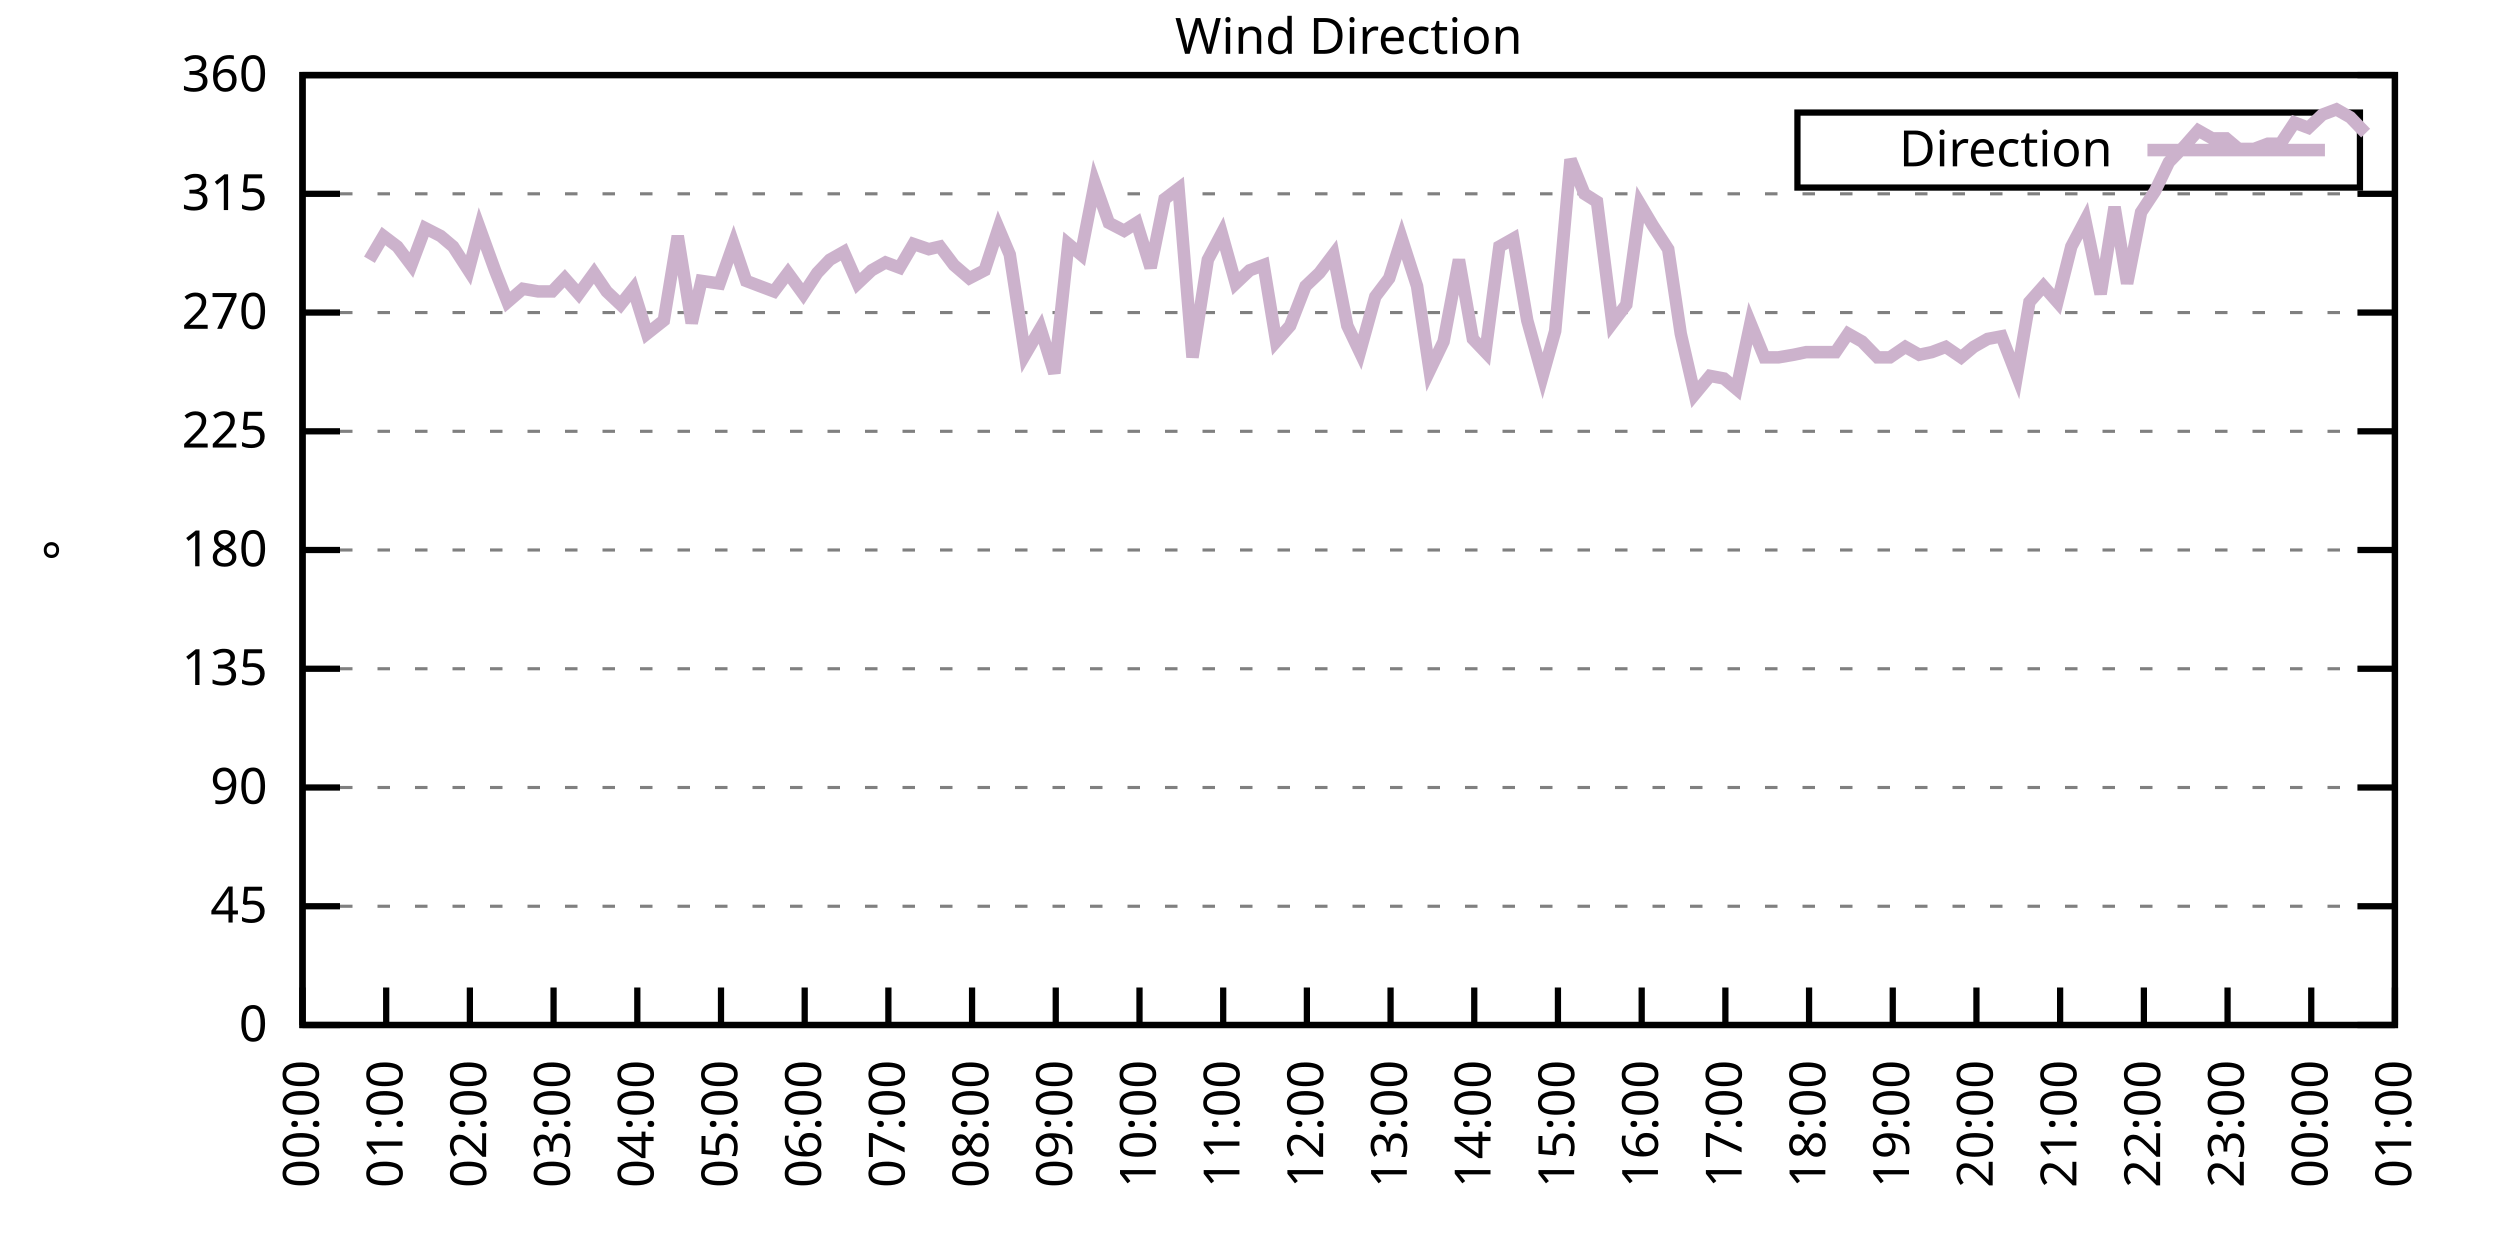
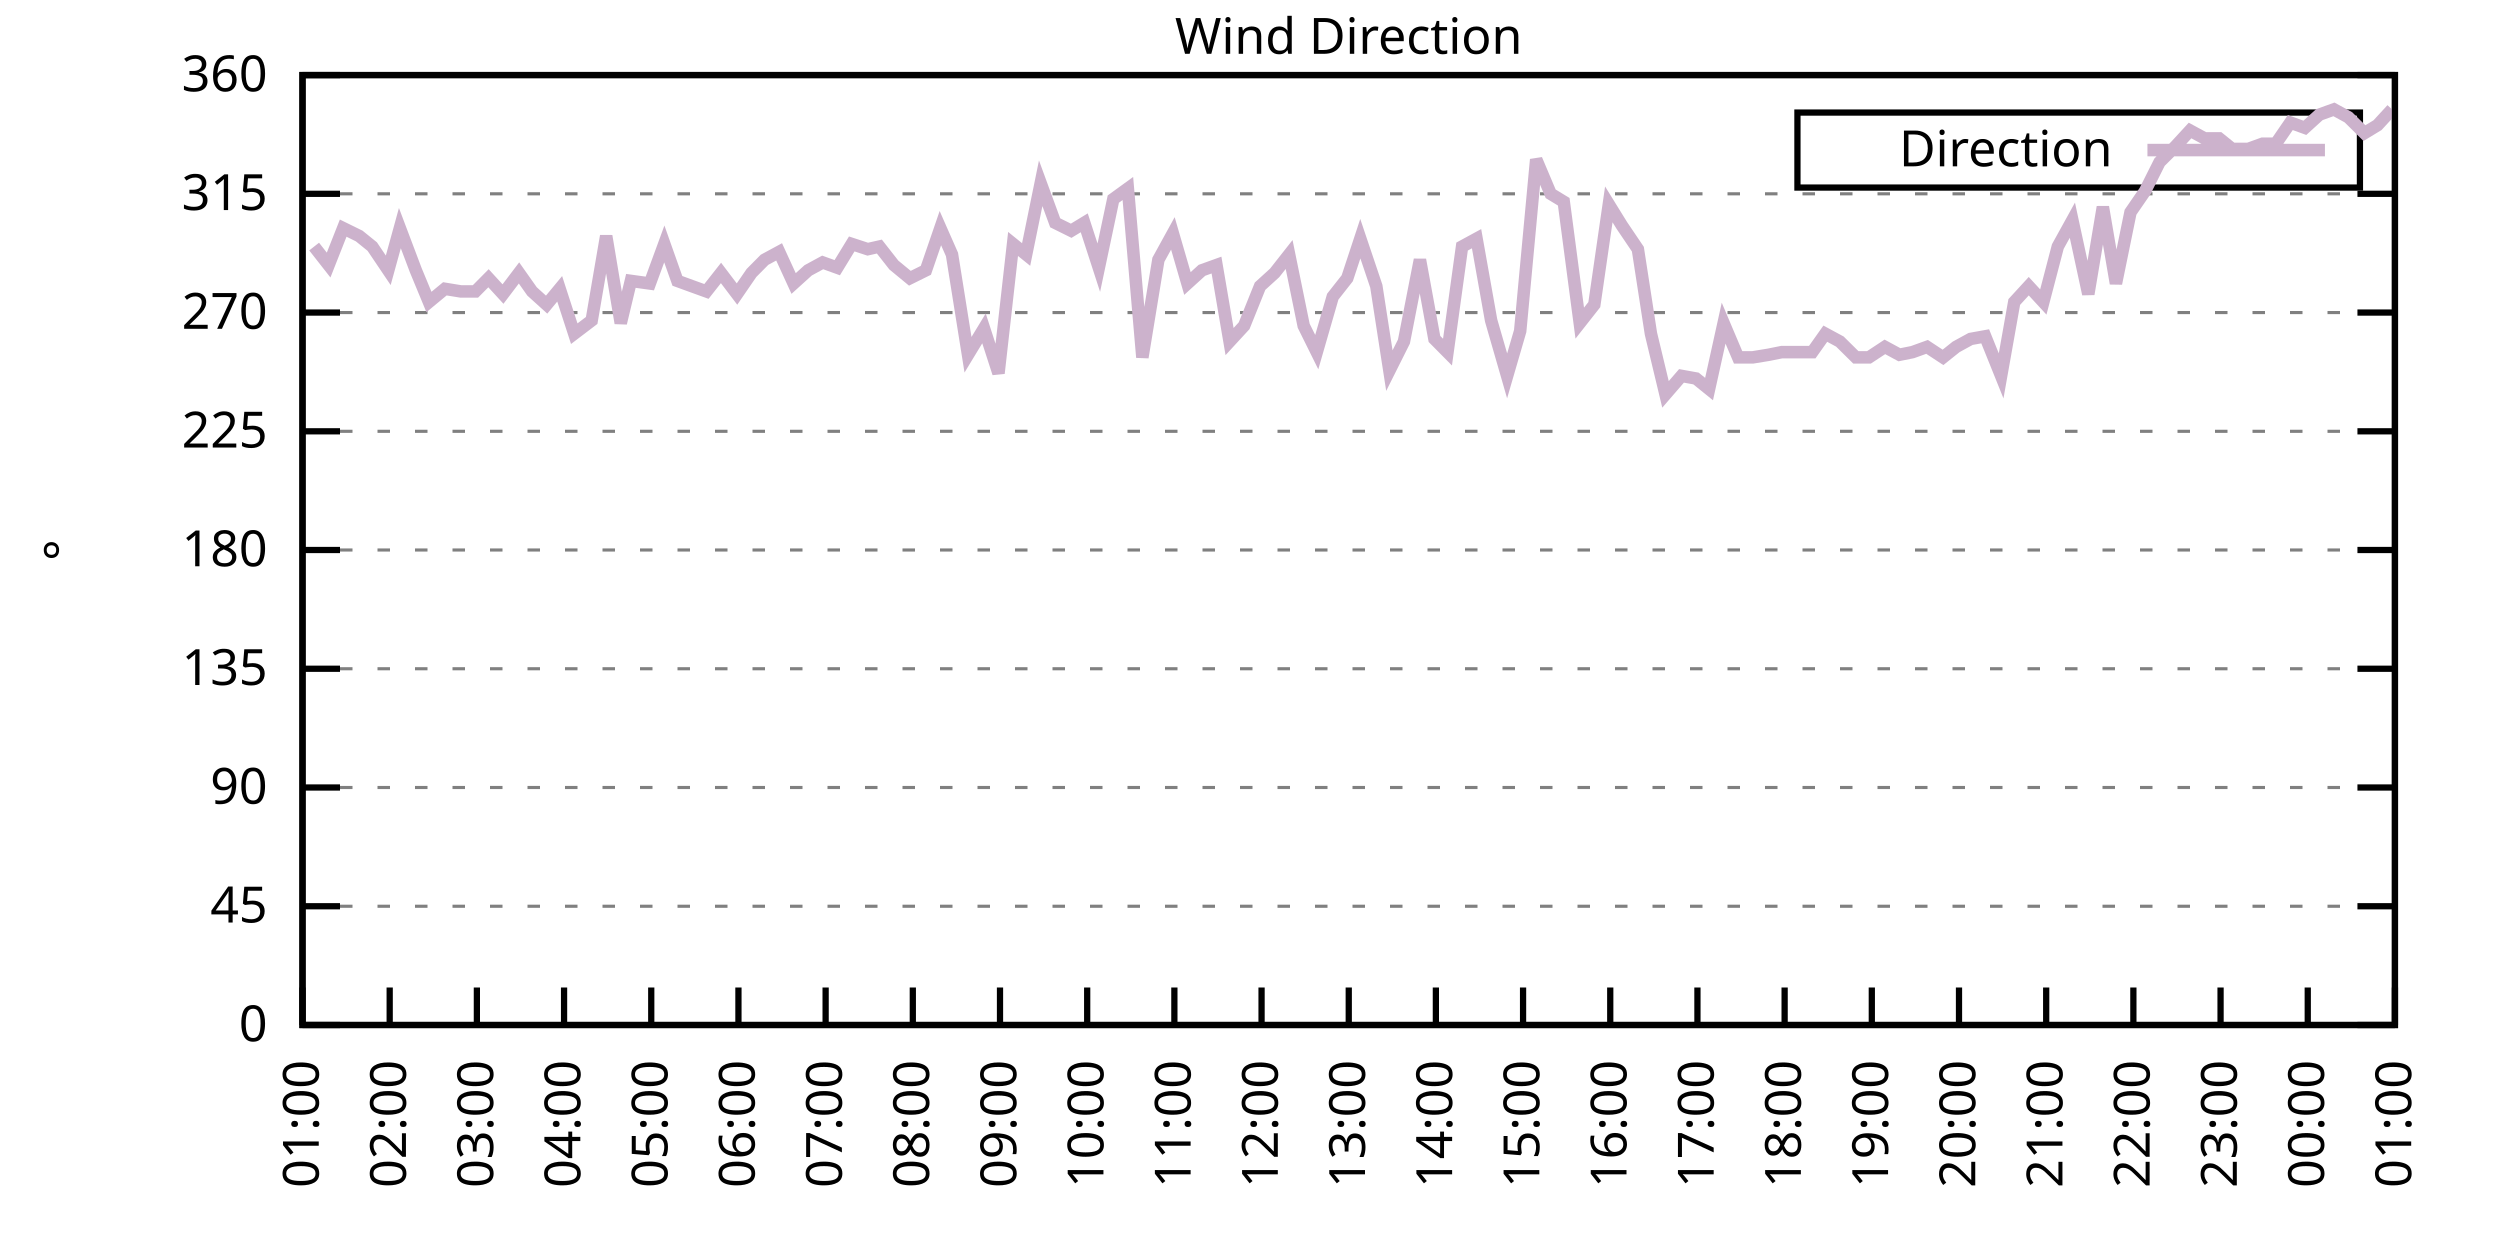
<svg xmlns="http://www.w3.org/2000/svg" xmlns:xlink="http://www.w3.org/1999/xlink" width="400" height="200" viewBox="0 0 400 200">
  <g id="gnuplot_canvas">
    <rect x="0" y="0" width="400" height="200" fill="none" />
    <defs>
      <circle id="gpDot" r="0.5" stroke-width="0.5" stroke="currentColor" />
      <path id="gpPt0" stroke-width="0.333" stroke="currentColor" d="M-1,0 h2 M0,-1 v2" />
      <path id="gpPt1" stroke-width="0.333" stroke="currentColor" d="M-1,-1 L1,1 M1,-1 L-1,1" />
      <path id="gpPt2" stroke-width="0.333" stroke="currentColor" d="M-1,0 L1,0 M0,-1 L0,1 M-1,-1 L1,1 M-1,1 L1,-1" />
      <rect id="gpPt3" stroke-width="0.333" stroke="currentColor" x="-1" y="-1" width="2" height="2" />
      <rect id="gpPt4" stroke-width="0.333" stroke="currentColor" fill="currentColor" x="-1" y="-1" width="2" height="2" />
      <circle id="gpPt5" stroke-width="0.333" stroke="currentColor" cx="0" cy="0" r="1" />
      <use xlink:href="#gpPt5" id="gpPt6" fill="currentColor" stroke="none" />
      <path id="gpPt7" stroke-width="0.333" stroke="currentColor" d="M0,-1.33 L-1.33,0.67 L1.33,0.67 z" />
      <use xlink:href="#gpPt7" id="gpPt8" fill="currentColor" stroke="none" />
      <use xlink:href="#gpPt7" id="gpPt9" stroke="currentColor" transform="rotate(180)" />
      <use xlink:href="#gpPt9" id="gpPt10" fill="currentColor" stroke="none" />
      <use xlink:href="#gpPt3" id="gpPt11" stroke="currentColor" transform="rotate(45)" />
      <use xlink:href="#gpPt11" id="gpPt12" fill="currentColor" stroke="none" />
      <path id="gpPt13" stroke-width="0.333" stroke="currentColor" d="M0,1.330 L1.265,0.411 L0.782,-1.067 L-0.782,-1.076 L-1.265,0.411 z" />
      <use xlink:href="#gpPt13" id="gpPt14" fill="currentColor" stroke="none" />
      <filter id="textbox" filterUnits="objectBoundingBox" x="0" y="0" height="1" width="1">
        <feFlood flood-color="white" flood-opacity="1" result="bgnd" />
        <feComposite in="SourceGraphic" in2="bgnd" operator="atop" />
      </filter>
      <filter id="greybox" filterUnits="objectBoundingBox" x="0" y="0" height="1" width="1">
        <feFlood flood-color="lightgrey" flood-opacity="1" result="grey" />
        <feComposite in="SourceGraphic" in2="grey" operator="atop" />
      </filter>
    </defs>
    <g fill="none" color="white" stroke="currentColor" stroke-width="1.00" stroke-linecap="butt" stroke-linejoin="miter">
</g>
    <g fill="none" color="black" stroke="currentColor" stroke-width="1.00" stroke-linecap="butt" stroke-linejoin="miter">
      <g stroke="none" shape-rendering="crispEdges">
        <polygon fill="rgb(255, 255, 255)" points="48.40,164.00 383.18,164.00 383.18,12.02 48.40,12.02 " />
      </g>
    </g>
    <g fill="none" color="black" stroke="currentColor" stroke-width="1.00" stroke-linecap="butt" stroke-linejoin="miter">
</g>
    <g fill="none" color="black" stroke="black" stroke-width="0.50" stroke-linecap="butt" stroke-linejoin="miter">
</g>
    <g fill="none" color="gray" stroke="currentColor" stroke-width="0.50" stroke-linecap="butt" stroke-linejoin="miter">
      <path stroke="gray" stroke-dasharray="2,4" class="gridline" d="M48.40,164.00 L383.19,164.00  " />
    </g>
    <g fill="none" color="gray" stroke="gray" stroke-width="1.00" stroke-linecap="butt" stroke-linejoin="miter">
</g>
    <g fill="none" color="black" stroke="currentColor" stroke-width="1.00" stroke-linecap="butt" stroke-linejoin="miter">
      <path stroke="black" d="M48.40,164.00 L54.40,164.00 M383.19,164.00 L377.19,164.00  " />
      <g transform="translate(42.80,166.60)" stroke="none" fill="black" font-family="Sans" font-size="8.00" text-anchor="end">
        <text>
          <tspan font-family="Sans"> 0</tspan>
        </text>
      </g>
    </g>
    <g fill="none" color="black" stroke="currentColor" stroke-width="1.00" stroke-linecap="butt" stroke-linejoin="miter">
</g>
    <g fill="none" color="black" stroke="black" stroke-width="0.50" stroke-linecap="butt" stroke-linejoin="miter">
</g>
    <g fill="none" color="gray" stroke="currentColor" stroke-width="0.50" stroke-linecap="butt" stroke-linejoin="miter">
      <path stroke="gray" stroke-dasharray="2,4" class="gridline" d="M48.40,145.00 L383.19,145.00  " />
    </g>
    <g fill="none" color="gray" stroke="gray" stroke-width="1.00" stroke-linecap="butt" stroke-linejoin="miter">
</g>
    <g fill="none" color="black" stroke="currentColor" stroke-width="1.00" stroke-linecap="butt" stroke-linejoin="miter">
      <path stroke="black" d="M48.40,145.00 L54.40,145.00 M383.19,145.00 L377.19,145.00  " />
      <g transform="translate(42.80,147.60)" stroke="none" fill="black" font-family="Sans" font-size="8.00" text-anchor="end">
        <text>
          <tspan font-family="Sans"> 45</tspan>
        </text>
      </g>
    </g>
    <g fill="none" color="black" stroke="currentColor" stroke-width="1.00" stroke-linecap="butt" stroke-linejoin="miter">
</g>
    <g fill="none" color="black" stroke="black" stroke-width="0.50" stroke-linecap="butt" stroke-linejoin="miter">
</g>
    <g fill="none" color="gray" stroke="currentColor" stroke-width="0.50" stroke-linecap="butt" stroke-linejoin="miter">
      <path stroke="gray" stroke-dasharray="2,4" class="gridline" d="M48.40,126.00 L383.19,126.00  " />
    </g>
    <g fill="none" color="gray" stroke="gray" stroke-width="1.00" stroke-linecap="butt" stroke-linejoin="miter">
</g>
    <g fill="none" color="black" stroke="currentColor" stroke-width="1.00" stroke-linecap="butt" stroke-linejoin="miter">
      <path stroke="black" d="M48.40,126.00 L54.40,126.00 M383.19,126.00 L377.19,126.00  " />
      <g transform="translate(42.80,128.60)" stroke="none" fill="black" font-family="Sans" font-size="8.00" text-anchor="end">
        <text>
          <tspan font-family="Sans"> 90</tspan>
        </text>
      </g>
    </g>
    <g fill="none" color="black" stroke="currentColor" stroke-width="1.00" stroke-linecap="butt" stroke-linejoin="miter">
</g>
    <g fill="none" color="black" stroke="black" stroke-width="0.50" stroke-linecap="butt" stroke-linejoin="miter">
</g>
    <g fill="none" color="gray" stroke="currentColor" stroke-width="0.50" stroke-linecap="butt" stroke-linejoin="miter">
      <path stroke="gray" stroke-dasharray="2,4" class="gridline" d="M48.40,107.00 L383.19,107.00  " />
    </g>
    <g fill="none" color="gray" stroke="gray" stroke-width="1.00" stroke-linecap="butt" stroke-linejoin="miter">
</g>
    <g fill="none" color="black" stroke="currentColor" stroke-width="1.00" stroke-linecap="butt" stroke-linejoin="miter">
      <path stroke="black" d="M48.40,107.00 L54.40,107.00 M383.19,107.00 L377.19,107.00  " />
      <g transform="translate(42.80,109.60)" stroke="none" fill="black" font-family="Sans" font-size="8.00" text-anchor="end">
        <text>
          <tspan font-family="Sans"> 135</tspan>
        </text>
      </g>
    </g>
    <g fill="none" color="black" stroke="currentColor" stroke-width="1.00" stroke-linecap="butt" stroke-linejoin="miter">
</g>
    <g fill="none" color="black" stroke="black" stroke-width="0.50" stroke-linecap="butt" stroke-linejoin="miter">
</g>
    <g fill="none" color="gray" stroke="currentColor" stroke-width="0.50" stroke-linecap="butt" stroke-linejoin="miter">
      <path stroke="gray" stroke-dasharray="2,4" class="gridline" d="M48.40,88.00 L383.19,88.00  " />
    </g>
    <g fill="none" color="gray" stroke="gray" stroke-width="1.00" stroke-linecap="butt" stroke-linejoin="miter">
</g>
    <g fill="none" color="black" stroke="currentColor" stroke-width="1.00" stroke-linecap="butt" stroke-linejoin="miter">
      <path stroke="black" d="M48.40,88.00 L54.40,88.00 M383.19,88.00 L377.19,88.00  " />
      <g transform="translate(42.80,90.60)" stroke="none" fill="black" font-family="Sans" font-size="8.00" text-anchor="end">
        <text>
          <tspan font-family="Sans"> 180</tspan>
        </text>
      </g>
    </g>
    <g fill="none" color="black" stroke="currentColor" stroke-width="1.00" stroke-linecap="butt" stroke-linejoin="miter">
</g>
    <g fill="none" color="black" stroke="black" stroke-width="0.50" stroke-linecap="butt" stroke-linejoin="miter">
</g>
    <g fill="none" color="gray" stroke="currentColor" stroke-width="0.50" stroke-linecap="butt" stroke-linejoin="miter">
      <path stroke="gray" stroke-dasharray="2,4" class="gridline" d="M48.40,69.01 L383.19,69.01  " />
    </g>
    <g fill="none" color="gray" stroke="gray" stroke-width="1.00" stroke-linecap="butt" stroke-linejoin="miter">
</g>
    <g fill="none" color="black" stroke="currentColor" stroke-width="1.00" stroke-linecap="butt" stroke-linejoin="miter">
      <path stroke="black" d="M48.40,69.01 L54.40,69.01 M383.19,69.01 L377.19,69.01  " />
      <g transform="translate(42.80,71.61)" stroke="none" fill="black" font-family="Sans" font-size="8.00" text-anchor="end">
        <text>
          <tspan font-family="Sans"> 225</tspan>
        </text>
      </g>
    </g>
    <g fill="none" color="black" stroke="currentColor" stroke-width="1.00" stroke-linecap="butt" stroke-linejoin="miter">
</g>
    <g fill="none" color="black" stroke="black" stroke-width="0.50" stroke-linecap="butt" stroke-linejoin="miter">
</g>
    <g fill="none" color="gray" stroke="currentColor" stroke-width="0.50" stroke-linecap="butt" stroke-linejoin="miter">
      <path stroke="gray" stroke-dasharray="2,4" class="gridline" d="M48.40,50.01 L383.19,50.01  " />
    </g>
    <g fill="none" color="gray" stroke="gray" stroke-width="1.00" stroke-linecap="butt" stroke-linejoin="miter">
</g>
    <g fill="none" color="black" stroke="currentColor" stroke-width="1.00" stroke-linecap="butt" stroke-linejoin="miter">
      <path stroke="black" d="M48.40,50.01 L54.40,50.01 M383.19,50.01 L377.19,50.01  " />
      <g transform="translate(42.80,52.61)" stroke="none" fill="black" font-family="Sans" font-size="8.00" text-anchor="end">
        <text>
          <tspan font-family="Sans"> 270</tspan>
        </text>
      </g>
    </g>
    <g fill="none" color="black" stroke="currentColor" stroke-width="1.00" stroke-linecap="butt" stroke-linejoin="miter">
</g>
    <g fill="none" color="black" stroke="black" stroke-width="0.50" stroke-linecap="butt" stroke-linejoin="miter">
</g>
    <g fill="none" color="gray" stroke="currentColor" stroke-width="0.50" stroke-linecap="butt" stroke-linejoin="miter">
      <path stroke="gray" stroke-dasharray="2,4" class="gridline" d="M48.40,31.01 L383.19,31.01  " />
    </g>
    <g fill="none" color="gray" stroke="gray" stroke-width="1.00" stroke-linecap="butt" stroke-linejoin="miter">
</g>
    <g fill="none" color="black" stroke="currentColor" stroke-width="1.00" stroke-linecap="butt" stroke-linejoin="miter">
      <path stroke="black" d="M48.40,31.01 L54.40,31.01 M383.19,31.01 L377.19,31.01  " />
      <g transform="translate(42.80,33.61)" stroke="none" fill="black" font-family="Sans" font-size="8.00" text-anchor="end">
        <text>
          <tspan font-family="Sans"> 315</tspan>
        </text>
      </g>
    </g>
    <g fill="none" color="black" stroke="currentColor" stroke-width="1.00" stroke-linecap="butt" stroke-linejoin="miter">
</g>
    <g fill="none" color="black" stroke="black" stroke-width="0.50" stroke-linecap="butt" stroke-linejoin="miter">
</g>
    <g fill="none" color="gray" stroke="currentColor" stroke-width="0.50" stroke-linecap="butt" stroke-linejoin="miter">
      <path stroke="gray" stroke-dasharray="2,4" class="gridline" d="M48.40,12.01 L383.19,12.01  " />
    </g>
    <g fill="none" color="gray" stroke="gray" stroke-width="1.00" stroke-linecap="butt" stroke-linejoin="miter">
</g>
    <g fill="none" color="black" stroke="currentColor" stroke-width="1.00" stroke-linecap="butt" stroke-linejoin="miter">
      <path stroke="black" d="M48.40,12.01 L54.40,12.01 M383.19,12.01 L377.19,12.01  " />
      <g transform="translate(42.80,14.61)" stroke="none" fill="black" font-family="Sans" font-size="8.00" text-anchor="end">
        <text>
          <tspan font-family="Sans"> 360</tspan>
        </text>
      </g>
    </g>
    <g fill="none" color="black" stroke="currentColor" stroke-width="1.00" stroke-linecap="butt" stroke-linejoin="miter">
      <path stroke="black" d="M48.40,164.00 L48.40,158.00  " />
      <g transform="translate(51.00,169.60) rotate(270.00)" stroke="none" fill="black" font-family="Sans" font-size="8.00" text-anchor="end">
        <text>
-           <tspan font-family="Sans">00:00</tspan>
-         </text>
-       </g>
-     </g>
-     <g fill="none" color="black" stroke="currentColor" stroke-width="1.00" stroke-linecap="butt" stroke-linejoin="miter">
-       <path stroke="black" d="M61.79,164.00 L61.79,158.00  " />
-       <g transform="translate(64.39,169.60) rotate(270.00)" stroke="none" fill="black" font-family="Sans" font-size="8.00" text-anchor="end">
-         <text>
          <tspan font-family="Sans">01:00</tspan>
        </text>
      </g>
    </g>
    <g fill="none" color="black" stroke="currentColor" stroke-width="1.00" stroke-linecap="butt" stroke-linejoin="miter">
-       <path stroke="black" d="M75.18,164.00 L75.18,158.00  " />
-       <g transform="translate(77.78,169.60) rotate(270.00)" stroke="none" fill="black" font-family="Sans" font-size="8.00" text-anchor="end">
+       <path stroke="black" d="M62.35,164.00 L62.35,158.00  " />
+       <g transform="translate(64.95,169.60) rotate(270.00)" stroke="none" fill="black" font-family="Sans" font-size="8.00" text-anchor="end">
        <text>
          <tspan font-family="Sans">02:00</tspan>
        </text>
      </g>
    </g>
    <g fill="none" color="black" stroke="currentColor" stroke-width="1.00" stroke-linecap="butt" stroke-linejoin="miter">
-       <path stroke="black" d="M88.57,164.00 L88.57,158.00  " />
-       <g transform="translate(91.17,169.60) rotate(270.00)" stroke="none" fill="black" font-family="Sans" font-size="8.00" text-anchor="end">
+       <path stroke="black" d="M76.30,164.00 L76.30,158.00  " />
+       <g transform="translate(78.90,169.60) rotate(270.00)" stroke="none" fill="black" font-family="Sans" font-size="8.00" text-anchor="end">
        <text>
          <tspan font-family="Sans">03:00</tspan>
        </text>
      </g>
    </g>
    <g fill="none" color="black" stroke="currentColor" stroke-width="1.00" stroke-linecap="butt" stroke-linejoin="miter">
-       <path stroke="black" d="M101.97,164.00 L101.97,158.00  " />
-       <g transform="translate(104.57,169.60) rotate(270.00)" stroke="none" fill="black" font-family="Sans" font-size="8.00" text-anchor="end">
+       <path stroke="black" d="M90.25,164.00 L90.25,158.00  " />
+       <g transform="translate(92.85,169.60) rotate(270.00)" stroke="none" fill="black" font-family="Sans" font-size="8.00" text-anchor="end">
        <text>
          <tspan font-family="Sans">04:00</tspan>
        </text>
      </g>
    </g>
    <g fill="none" color="black" stroke="currentColor" stroke-width="1.00" stroke-linecap="butt" stroke-linejoin="miter">
-       <path stroke="black" d="M115.36,164.00 L115.36,158.00  " />
-       <g transform="translate(117.96,169.60) rotate(270.00)" stroke="none" fill="black" font-family="Sans" font-size="8.00" text-anchor="end">
+       <path stroke="black" d="M104.20,164.00 L104.20,158.00  " />
+       <g transform="translate(106.80,169.60) rotate(270.00)" stroke="none" fill="black" font-family="Sans" font-size="8.00" text-anchor="end">
        <text>
          <tspan font-family="Sans">05:00</tspan>
        </text>
      </g>
    </g>
    <g fill="none" color="black" stroke="currentColor" stroke-width="1.00" stroke-linecap="butt" stroke-linejoin="miter">
-       <path stroke="black" d="M128.75,164.00 L128.75,158.00  " />
-       <g transform="translate(131.35,169.60) rotate(270.00)" stroke="none" fill="black" font-family="Sans" font-size="8.00" text-anchor="end">
+       <path stroke="black" d="M118.15,164.00 L118.15,158.00  " />
+       <g transform="translate(120.75,169.60) rotate(270.00)" stroke="none" fill="black" font-family="Sans" font-size="8.00" text-anchor="end">
        <text>
          <tspan font-family="Sans">06:00</tspan>
        </text>
      </g>
    </g>
    <g fill="none" color="black" stroke="currentColor" stroke-width="1.00" stroke-linecap="butt" stroke-linejoin="miter">
-       <path stroke="black" d="M142.14,164.00 L142.14,158.00  " />
-       <g transform="translate(144.74,169.60) rotate(270.00)" stroke="none" fill="black" font-family="Sans" font-size="8.00" text-anchor="end">
+       <path stroke="black" d="M132.10,164.00 L132.10,158.00  " />
+       <g transform="translate(134.70,169.60) rotate(270.00)" stroke="none" fill="black" font-family="Sans" font-size="8.00" text-anchor="end">
        <text>
          <tspan font-family="Sans">07:00</tspan>
        </text>
      </g>
    </g>
    <g fill="none" color="black" stroke="currentColor" stroke-width="1.00" stroke-linecap="butt" stroke-linejoin="miter">
-       <path stroke="black" d="M155.53,164.00 L155.53,158.00  " />
-       <g transform="translate(158.13,169.60) rotate(270.00)" stroke="none" fill="black" font-family="Sans" font-size="8.00" text-anchor="end">
+       <path stroke="black" d="M146.05,164.00 L146.05,158.00  " />
+       <g transform="translate(148.65,169.60) rotate(270.00)" stroke="none" fill="black" font-family="Sans" font-size="8.00" text-anchor="end">
        <text>
          <tspan font-family="Sans">08:00</tspan>
        </text>
      </g>
    </g>
    <g fill="none" color="black" stroke="currentColor" stroke-width="1.00" stroke-linecap="butt" stroke-linejoin="miter">
-       <path stroke="black" d="M168.92,164.00 L168.92,158.00  " />
-       <g transform="translate(171.52,169.60) rotate(270.00)" stroke="none" fill="black" font-family="Sans" font-size="8.00" text-anchor="end">
+       <path stroke="black" d="M160.00,164.00 L160.00,158.00  " />
+       <g transform="translate(162.60,169.60) rotate(270.00)" stroke="none" fill="black" font-family="Sans" font-size="8.00" text-anchor="end">
        <text>
          <tspan font-family="Sans">09:00</tspan>
        </text>
      </g>
    </g>
    <g fill="none" color="black" stroke="currentColor" stroke-width="1.00" stroke-linecap="butt" stroke-linejoin="miter">
-       <path stroke="black" d="M182.32,164.00 L182.32,158.00  " />
-       <g transform="translate(184.92,169.60) rotate(270.00)" stroke="none" fill="black" font-family="Sans" font-size="8.00" text-anchor="end">
+       <path stroke="black" d="M173.95,164.00 L173.95,158.00  " />
+       <g transform="translate(176.55,169.60) rotate(270.00)" stroke="none" fill="black" font-family="Sans" font-size="8.00" text-anchor="end">
        <text>
          <tspan font-family="Sans">10:00</tspan>
        </text>
      </g>
    </g>
    <g fill="none" color="black" stroke="currentColor" stroke-width="1.00" stroke-linecap="butt" stroke-linejoin="miter">
-       <path stroke="black" d="M195.71,164.00 L195.71,158.00  " />
-       <g transform="translate(198.31,169.60) rotate(270.00)" stroke="none" fill="black" font-family="Sans" font-size="8.00" text-anchor="end">
+       <path stroke="black" d="M187.90,164.00 L187.90,158.00  " />
+       <g transform="translate(190.50,169.60) rotate(270.00)" stroke="none" fill="black" font-family="Sans" font-size="8.00" text-anchor="end">
        <text>
          <tspan font-family="Sans">11:00</tspan>
        </text>
      </g>
    </g>
    <g fill="none" color="black" stroke="currentColor" stroke-width="1.00" stroke-linecap="butt" stroke-linejoin="miter">
-       <path stroke="black" d="M209.10,164.00 L209.10,158.00  " />
-       <g transform="translate(211.70,169.60) rotate(270.00)" stroke="none" fill="black" font-family="Sans" font-size="8.00" text-anchor="end">
+       <path stroke="black" d="M201.85,164.00 L201.85,158.00  " />
+       <g transform="translate(204.45,169.60) rotate(270.00)" stroke="none" fill="black" font-family="Sans" font-size="8.00" text-anchor="end">
        <text>
          <tspan font-family="Sans">12:00</tspan>
        </text>
      </g>
    </g>
    <g fill="none" color="black" stroke="currentColor" stroke-width="1.00" stroke-linecap="butt" stroke-linejoin="miter">
-       <path stroke="black" d="M222.49,164.00 L222.49,158.00  " />
-       <g transform="translate(225.09,169.60) rotate(270.00)" stroke="none" fill="black" font-family="Sans" font-size="8.00" text-anchor="end">
+       <path stroke="black" d="M215.80,164.00 L215.80,158.00  " />
+       <g transform="translate(218.40,169.60) rotate(270.00)" stroke="none" fill="black" font-family="Sans" font-size="8.00" text-anchor="end">
        <text>
          <tspan font-family="Sans">13:00</tspan>
        </text>
      </g>
    </g>
    <g fill="none" color="black" stroke="currentColor" stroke-width="1.00" stroke-linecap="butt" stroke-linejoin="miter">
-       <path stroke="black" d="M235.88,164.00 L235.88,158.00  " />
-       <g transform="translate(238.48,169.60) rotate(270.00)" stroke="none" fill="black" font-family="Sans" font-size="8.00" text-anchor="end">
+       <path stroke="black" d="M229.74,164.00 L229.74,158.00  " />
+       <g transform="translate(232.34,169.60) rotate(270.00)" stroke="none" fill="black" font-family="Sans" font-size="8.00" text-anchor="end">
        <text>
          <tspan font-family="Sans">14:00</tspan>
        </text>
      </g>
    </g>
    <g fill="none" color="black" stroke="currentColor" stroke-width="1.00" stroke-linecap="butt" stroke-linejoin="miter">
-       <path stroke="black" d="M249.27,164.00 L249.27,158.00  " />
-       <g transform="translate(251.87,169.60) rotate(270.00)" stroke="none" fill="black" font-family="Sans" font-size="8.00" text-anchor="end">
+       <path stroke="black" d="M243.69,164.00 L243.69,158.00  " />
+       <g transform="translate(246.29,169.60) rotate(270.00)" stroke="none" fill="black" font-family="Sans" font-size="8.00" text-anchor="end">
        <text>
          <tspan font-family="Sans">15:00</tspan>
        </text>
      </g>
    </g>
    <g fill="none" color="black" stroke="currentColor" stroke-width="1.00" stroke-linecap="butt" stroke-linejoin="miter">
-       <path stroke="black" d="M262.67,164.00 L262.67,158.00  " />
-       <g transform="translate(265.27,169.60) rotate(270.00)" stroke="none" fill="black" font-family="Sans" font-size="8.00" text-anchor="end">
+       <path stroke="black" d="M257.64,164.00 L257.64,158.00  " />
+       <g transform="translate(260.24,169.60) rotate(270.00)" stroke="none" fill="black" font-family="Sans" font-size="8.00" text-anchor="end">
        <text>
          <tspan font-family="Sans">16:00</tspan>
        </text>
      </g>
    </g>
    <g fill="none" color="black" stroke="currentColor" stroke-width="1.00" stroke-linecap="butt" stroke-linejoin="miter">
-       <path stroke="black" d="M276.06,164.00 L276.06,158.00  " />
-       <g transform="translate(278.66,169.60) rotate(270.00)" stroke="none" fill="black" font-family="Sans" font-size="8.00" text-anchor="end">
+       <path stroke="black" d="M271.59,164.00 L271.59,158.00  " />
+       <g transform="translate(274.19,169.60) rotate(270.00)" stroke="none" fill="black" font-family="Sans" font-size="8.00" text-anchor="end">
        <text>
          <tspan font-family="Sans">17:00</tspan>
        </text>
      </g>
    </g>
    <g fill="none" color="black" stroke="currentColor" stroke-width="1.00" stroke-linecap="butt" stroke-linejoin="miter">
-       <path stroke="black" d="M289.45,164.00 L289.45,158.00  " />
-       <g transform="translate(292.05,169.60) rotate(270.00)" stroke="none" fill="black" font-family="Sans" font-size="8.00" text-anchor="end">
+       <path stroke="black" d="M285.54,164.00 L285.54,158.00  " />
+       <g transform="translate(288.14,169.60) rotate(270.00)" stroke="none" fill="black" font-family="Sans" font-size="8.00" text-anchor="end">
        <text>
          <tspan font-family="Sans">18:00</tspan>
        </text>
      </g>
    </g>
    <g fill="none" color="black" stroke="currentColor" stroke-width="1.00" stroke-linecap="butt" stroke-linejoin="miter">
-       <path stroke="black" d="M302.84,164.00 L302.84,158.00  " />
-       <g transform="translate(305.44,169.60) rotate(270.00)" stroke="none" fill="black" font-family="Sans" font-size="8.00" text-anchor="end">
+       <path stroke="black" d="M299.49,164.00 L299.49,158.00  " />
+       <g transform="translate(302.09,169.60) rotate(270.00)" stroke="none" fill="black" font-family="Sans" font-size="8.00" text-anchor="end">
        <text>
          <tspan font-family="Sans">19:00</tspan>
        </text>
      </g>
    </g>
    <g fill="none" color="black" stroke="currentColor" stroke-width="1.00" stroke-linecap="butt" stroke-linejoin="miter">
-       <path stroke="black" d="M316.23,164.00 L316.23,158.00  " />
-       <g transform="translate(318.83,169.60) rotate(270.00)" stroke="none" fill="black" font-family="Sans" font-size="8.00" text-anchor="end">
+       <path stroke="black" d="M313.44,164.00 L313.44,158.00  " />
+       <g transform="translate(316.04,169.60) rotate(270.00)" stroke="none" fill="black" font-family="Sans" font-size="8.00" text-anchor="end">
        <text>
          <tspan font-family="Sans">20:00</tspan>
        </text>
      </g>
    </g>
    <g fill="none" color="black" stroke="currentColor" stroke-width="1.00" stroke-linecap="butt" stroke-linejoin="miter">
-       <path stroke="black" d="M329.62,164.00 L329.62,158.00  " />
-       <g transform="translate(332.22,169.60) rotate(270.00)" stroke="none" fill="black" font-family="Sans" font-size="8.00" text-anchor="end">
+       <path stroke="black" d="M327.39,164.00 L327.39,158.00  " />
+       <g transform="translate(329.99,169.60) rotate(270.00)" stroke="none" fill="black" font-family="Sans" font-size="8.00" text-anchor="end">
        <text>
          <tspan font-family="Sans">21:00</tspan>
        </text>
      </g>
    </g>
    <g fill="none" color="black" stroke="currentColor" stroke-width="1.00" stroke-linecap="butt" stroke-linejoin="miter">
-       <path stroke="black" d="M343.02,164.00 L343.02,158.00  " />
-       <g transform="translate(345.62,169.60) rotate(270.00)" stroke="none" fill="black" font-family="Sans" font-size="8.00" text-anchor="end">
+       <path stroke="black" d="M341.34,164.00 L341.34,158.00  " />
+       <g transform="translate(343.94,169.60) rotate(270.00)" stroke="none" fill="black" font-family="Sans" font-size="8.00" text-anchor="end">
        <text>
          <tspan font-family="Sans">22:00</tspan>
        </text>
      </g>
    </g>
    <g fill="none" color="black" stroke="currentColor" stroke-width="1.00" stroke-linecap="butt" stroke-linejoin="miter">
-       <path stroke="black" d="M356.41,164.00 L356.41,158.00  " />
-       <g transform="translate(359.01,169.60) rotate(270.00)" stroke="none" fill="black" font-family="Sans" font-size="8.00" text-anchor="end">
+       <path stroke="black" d="M355.29,164.00 L355.29,158.00  " />
+       <g transform="translate(357.89,169.60) rotate(270.00)" stroke="none" fill="black" font-family="Sans" font-size="8.00" text-anchor="end">
        <text>
          <tspan font-family="Sans">23:00</tspan>
        </text>
      </g>
    </g>
    <g fill="none" color="black" stroke="currentColor" stroke-width="1.00" stroke-linecap="butt" stroke-linejoin="miter">
-       <path stroke="black" d="M369.80,164.00 L369.80,158.00  " />
-       <g transform="translate(372.40,169.60) rotate(270.00)" stroke="none" fill="black" font-family="Sans" font-size="8.00" text-anchor="end">
+       <path stroke="black" d="M369.24,164.00 L369.24,158.00  " />
+       <g transform="translate(371.84,169.60) rotate(270.00)" stroke="none" fill="black" font-family="Sans" font-size="8.00" text-anchor="end">
        <text>
          <tspan font-family="Sans">00:00</tspan>
        </text>
      </g>
    </g>
    <g fill="none" color="black" stroke="currentColor" stroke-width="1.00" stroke-linecap="butt" stroke-linejoin="miter">
      <path stroke="black" d="M383.19,164.00 L383.19,158.00  " />
      <g transform="translate(385.79,169.60) rotate(270.00)" stroke="none" fill="black" font-family="Sans" font-size="8.00" text-anchor="end">
        <text>
          <tspan font-family="Sans">01:00</tspan>
        </text>
      </g>
    </g>
    <g fill="none" color="black" stroke="currentColor" stroke-width="1.00" stroke-linecap="butt" stroke-linejoin="miter">
</g>
    <g fill="none" color="black" stroke="currentColor" stroke-width="1.00" stroke-linecap="butt" stroke-linejoin="miter">
      <path stroke="black" d="M48.40,12.01 L48.40,164.00 L383.19,164.00 L383.19,12.01 L48.40,12.01 Z  " />
    </g>
    <g fill="none" color="black" stroke="currentColor" stroke-width="1.00" stroke-linecap="butt" stroke-linejoin="miter">
</g>
    <g fill="none" color="black" stroke="currentColor" stroke-width="1.00" stroke-linecap="butt" stroke-linejoin="miter">
      <path stroke="black" d="M287.59,30.01 L287.59,18.01 L377.59,18.01 L377.59,30.01 L287.59,30.01 Z  " />
    </g>
    <g id="Wind_direction_plot_1">
      <g fill="none" color="white" stroke="black" stroke-width="2.00" stroke-linecap="butt" stroke-linejoin="miter">
</g>
      <g fill="none" color="black" stroke="currentColor" stroke-width="2.00" stroke-linecap="butt" stroke-linejoin="miter">
        <g transform="translate(337.99,26.61)" stroke="none" fill="black" font-family="Sans" font-size="8.00" text-anchor="end">
          <text>
            <tspan font-family="Sans">Direction</tspan>
          </text>
        </g>
      </g>
      <g fill="none" color="black" stroke="currentColor" stroke-width="2.00" stroke-linecap="butt" stroke-linejoin="miter">
-         <path stroke="rgb(204, 178, 204)" d="M343.59,24.01 L371.99,24.01 M59.11,41.56 L61.35,37.76 L63.58,39.45 L65.81,42.41 L68.04,36.50 L70.50,37.76   L72.50,39.45 L74.96,43.25 L76.75,36.50 L79.20,43.25 L81.21,48.32 L83.66,46.21 L86.12,46.63 L88.35,46.63   L90.36,44.52 L92.59,47.05 L95.05,43.67 L97.06,46.63 L99.29,48.74 L101.30,46.21 L103.53,53.39 L106.21,51.27   L108.44,37.76 L110.67,51.70 L112.23,44.94 L115.13,45.36 L117.37,39.03 L119.38,44.94 L121.61,45.79 L123.84,46.63   L126.07,43.67 L128.53,47.05 L130.76,43.67 L132.77,41.56 L135.00,40.30 L137.23,45.36 L139.46,43.25 L141.69,41.99   L143.93,42.83 L146.16,39.03 L148.61,39.87 L150.40,39.45 L152.63,42.41 L155.09,44.52 L157.54,43.25 L159.77,36.50   L161.56,40.72 L164.01,56.76 L166.47,52.54 L168.70,59.72 L170.93,39.03 L172.94,40.72 L175.17,29.32 L177.41,35.65   L179.86,36.92 L181.87,35.65 L184.10,42.83 L186.33,31.85 L188.57,30.16 L190.80,57.18 L193.25,41.56 L195.48,37.34   L197.72,45.36 L199.95,43.25 L202.18,42.41 L204.19,54.65 L206.42,52.12 L208.88,45.79 L211.11,43.67 L213.34,40.72   L215.57,52.12 L217.58,56.34 L220.04,47.47 L222.27,44.52 L224.28,38.19 L226.73,45.79 L228.74,59.30 L230.97,54.65   L233.43,41.56 L235.66,54.23 L237.67,56.34 L239.90,39.45 L242.13,38.19 L244.36,51.27 L246.82,60.14 L248.83,52.96   L251.28,25.52 L253.51,31.01 L255.52,32.28 L257.98,51.70 L260.21,48.74 L262.44,32.70 L264.45,36.08 L266.91,39.87   L268.92,53.39 L271.15,63.10 L273.60,60.14 L275.83,60.56 L277.84,62.25 L280.07,51.70 L282.31,57.18 L284.54,57.18   L286.99,56.76 L289.00,56.34 L291.23,56.34 L293.69,56.34 L295.70,53.39 L297.93,54.65 L300.39,57.18 L302.39,57.18   L304.85,55.50 L307.08,56.76 L309.09,56.34 L311.32,55.50 L313.78,57.18 L315.79,55.50 L318.02,54.23 L320.25,53.81   L322.70,60.14 L324.71,48.32 L326.95,45.79 L329.18,48.32 L331.41,39.45 L333.64,35.23 L336.10,47.05 L338.33,33.12   L340.34,45.36 L342.57,33.96 L344.80,30.59 L347.03,25.94 L349.49,23.41 L351.72,20.88 L353.95,22.14 L356.18,22.14   L358.19,23.83 L360.65,23.83 L362.88,22.99 L364.89,22.99 L367.12,19.61 L369.35,20.45 L371.58,18.34 L373.82,17.50   L376.05,18.77 L378.50,21.30  " />
+         <path stroke="rgb(204, 178, 204)" d="M343.59,24.01 L371.99,24.01 M50.26,39.45 L52.58,42.41 L54.91,36.50 L57.47,37.76 L59.56,39.45 L62.12,43.25   L63.98,36.50 L66.53,43.25 L68.63,48.32 L71.18,46.21 L73.74,46.63 L76.07,46.63 L78.16,44.52 L80.48,47.05   L83.04,43.67 L85.13,46.63 L87.46,48.74 L89.55,46.21 L91.88,53.39 L94.67,51.27 L96.99,37.76 L99.32,51.70   L100.94,44.94 L103.97,45.36 L106.29,39.03 L108.38,44.94 L110.71,45.79 L113.03,46.63 L115.36,43.67 L117.92,47.05   L120.24,43.67 L122.33,41.56 L124.66,40.30 L126.98,45.36 L129.31,43.25 L131.63,41.99 L133.96,42.83 L136.28,39.03   L138.84,39.87 L140.70,39.45 L143.02,42.41 L145.58,44.52 L148.14,43.25 L150.46,36.50 L152.32,40.72 L154.88,56.76   L157.44,52.54 L159.76,59.72 L162.09,39.03 L164.18,40.72 L166.51,29.32 L168.83,35.65 L171.39,36.92 L173.48,35.65   L175.81,42.83 L178.13,31.85 L180.46,30.16 L182.78,57.18 L185.34,41.56 L187.66,37.34 L189.99,45.36 L192.31,43.25   L194.64,42.41 L196.73,54.65 L199.06,52.12 L201.61,45.79 L203.94,43.67 L206.26,40.72 L208.59,52.12 L210.68,56.34   L213.24,47.47 L215.56,44.52 L217.65,38.19 L220.21,45.79 L222.30,59.30 L224.63,54.65 L227.19,41.56 L229.51,54.23   L231.60,56.34 L233.93,39.45 L236.25,38.19 L238.58,51.27 L241.14,60.14 L243.23,52.96 L245.79,25.52 L248.11,31.01   L250.20,32.28 L252.76,51.70 L255.09,48.74 L257.41,32.70 L259.50,36.08 L262.06,39.87 L264.15,53.39 L266.48,63.10   L269.04,60.14 L271.36,60.56 L273.45,62.25 L275.78,51.70 L278.10,57.18 L280.43,57.18 L282.99,56.76 L285.08,56.34   L287.40,56.34 L289.96,56.34 L292.05,53.39 L294.38,54.65 L296.94,57.18 L299.03,57.18 L301.58,55.50 L303.91,56.76   L306.00,56.34 L308.33,55.50 L310.88,57.18 L312.98,55.50 L315.30,54.23 L317.63,53.81 L320.18,60.14 L322.28,48.32   L324.60,45.79 L326.93,48.32 L329.25,39.45 L331.58,35.23 L334.13,47.05 L336.46,33.12 L338.55,45.36 L340.88,33.96   L343.20,30.59 L345.53,25.94 L348.08,23.41 L350.41,20.88 L352.73,22.14 L355.06,22.14 L357.15,23.83 L359.71,23.83   L362.03,22.99 L364.13,22.99 L366.45,19.61 L368.78,20.45 L371.10,18.34 L373.43,17.50 L375.75,18.77 L378.31,21.30   L380.40,20.03 L382.73,17.50  " />
      </g>
    </g>
    <g fill="none" color="black" stroke="currentColor" stroke-width="2.00" stroke-linecap="butt" stroke-linejoin="miter">
</g>
    <g fill="none" color="black" stroke="black" stroke-width="1.00" stroke-linecap="butt" stroke-linejoin="miter">
</g>
    <g fill="none" color="black" stroke="currentColor" stroke-width="1.00" stroke-linecap="butt" stroke-linejoin="miter">
      <path stroke="black" d="M48.40,12.01 L48.40,164.00 L383.19,164.00 L383.19,12.01 L48.40,12.01 Z  " />
      <g transform="translate(12.80,88.01) rotate(270.00)" stroke="none" fill="black" font-family="Sans" font-size="8.00" text-anchor="middle">
        <text>
          <tspan font-family="Sans">°</tspan>
        </text>
      </g>
    </g>
    <g fill="none" color="black" stroke="currentColor" stroke-width="1.00" stroke-linecap="butt" stroke-linejoin="miter">
</g>
    <g fill="none" color="black" stroke="currentColor" stroke-width="1.00" stroke-linecap="butt" stroke-linejoin="miter">
      <g transform="translate(215.79,8.61)" stroke="none" fill="black" font-family="Sans" font-size="8.00" text-anchor="middle">
        <text>
          <tspan font-family="Sans">Wind Direction</tspan>
        </text>
      </g>
    </g>
    <g fill="none" color="black" stroke="currentColor" stroke-width="1.00" stroke-linecap="butt" stroke-linejoin="miter">
</g>
  </g>
</svg>
